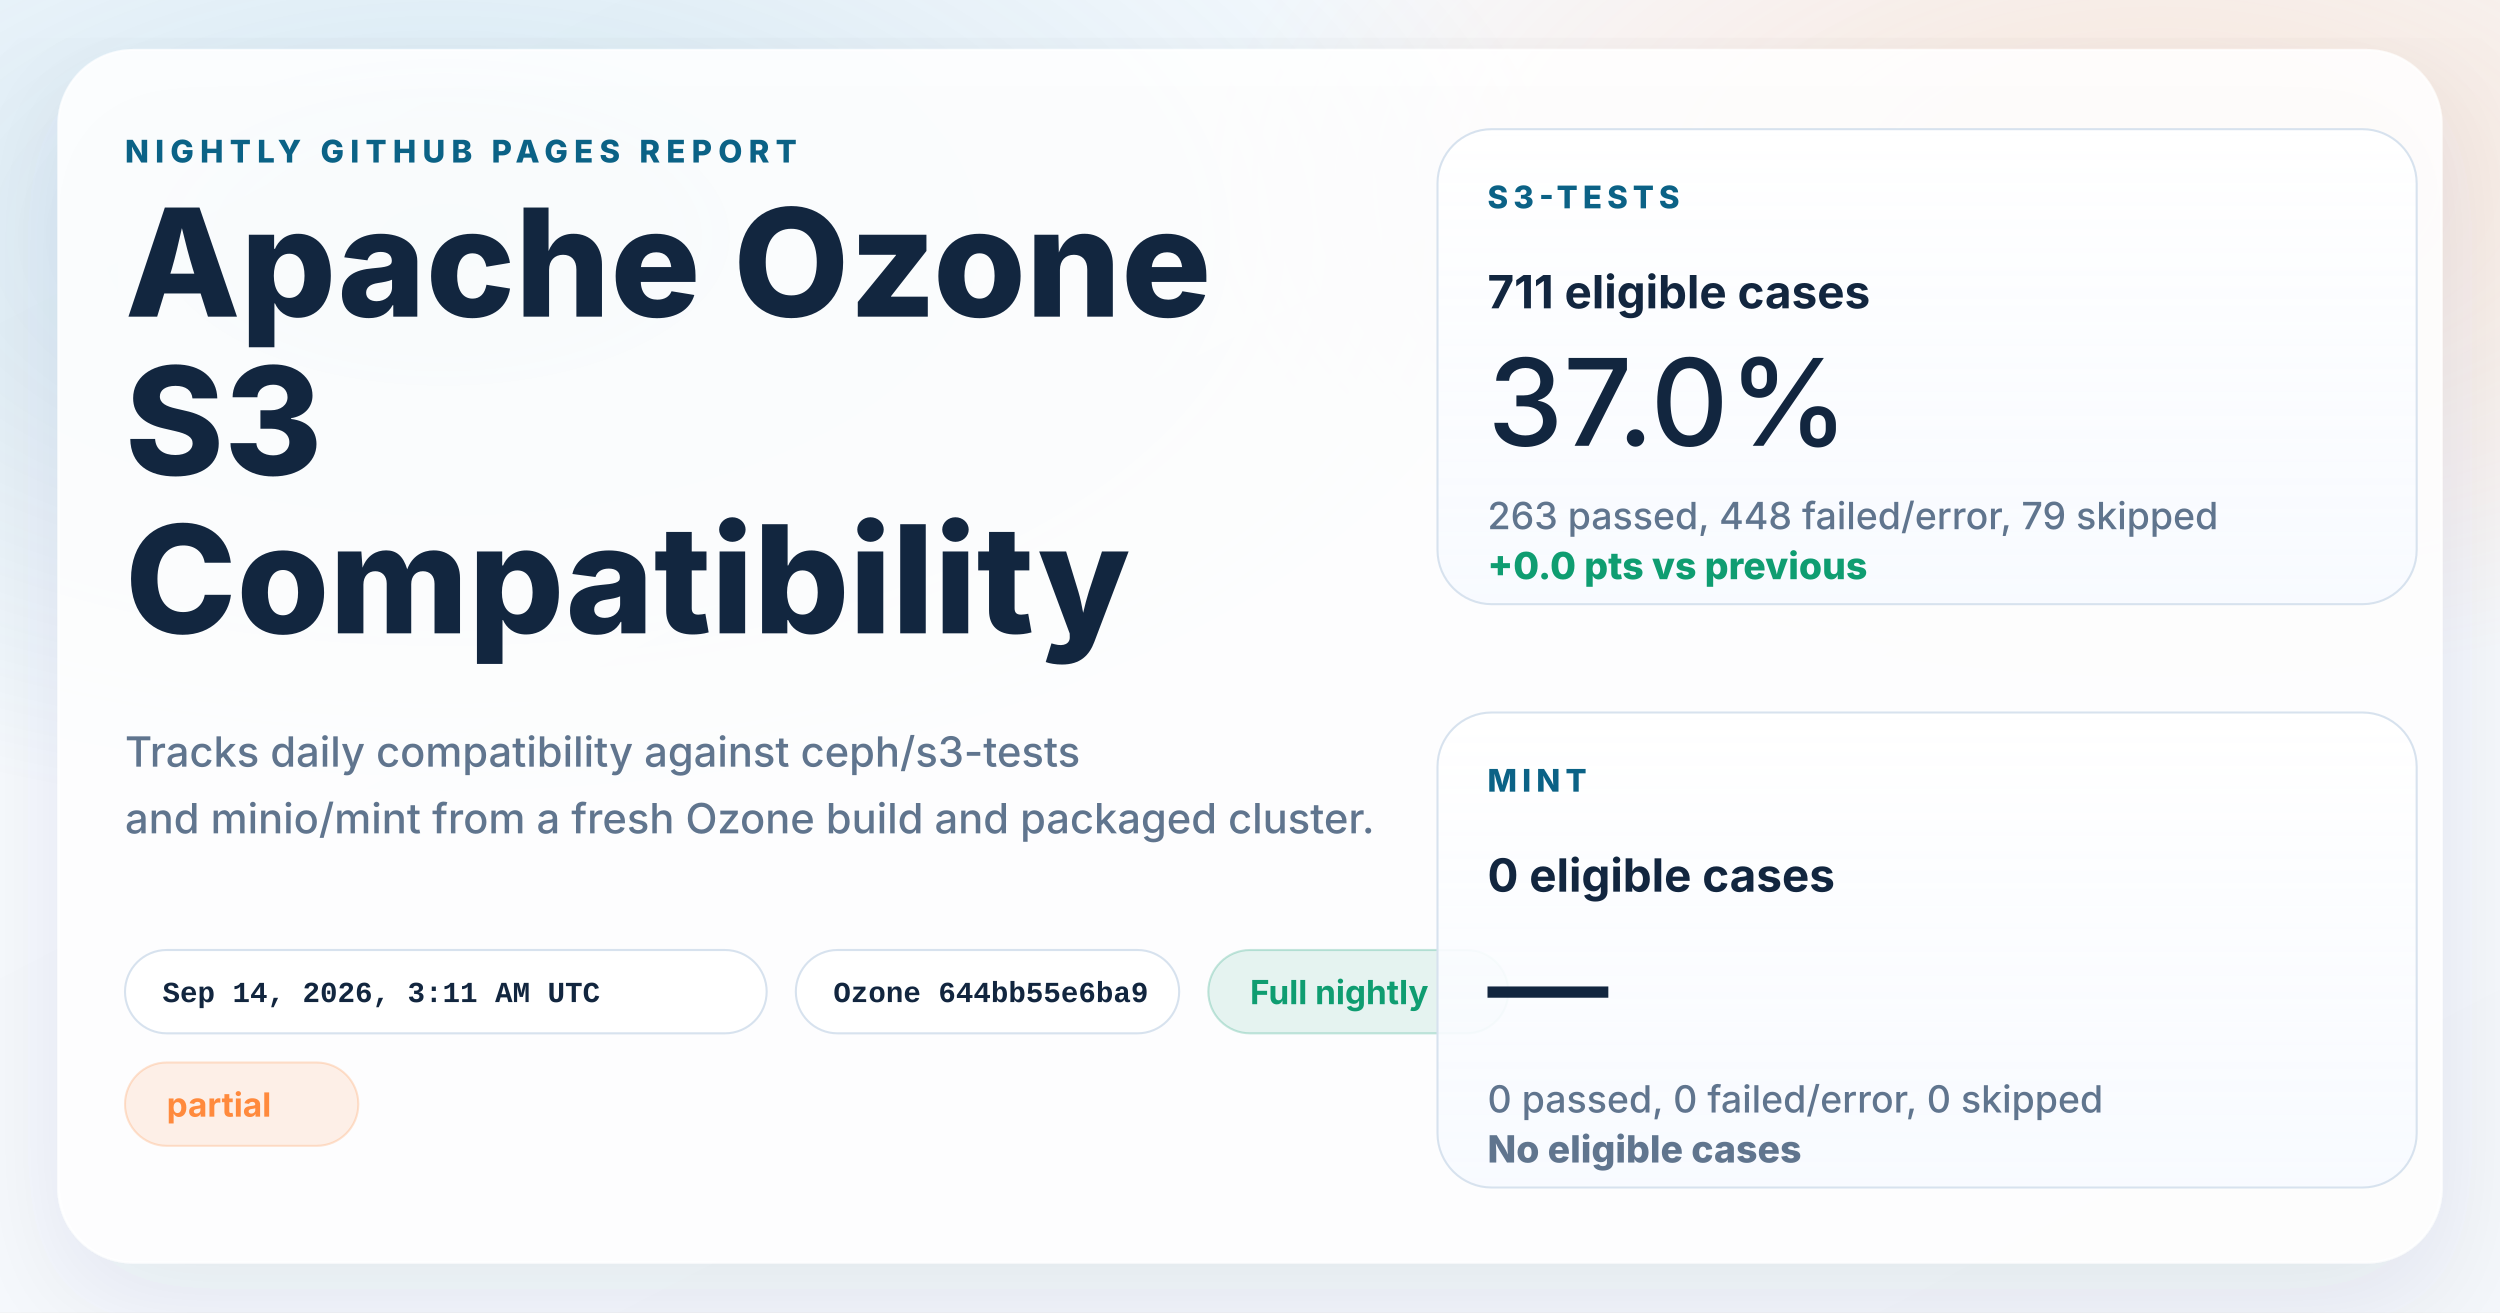
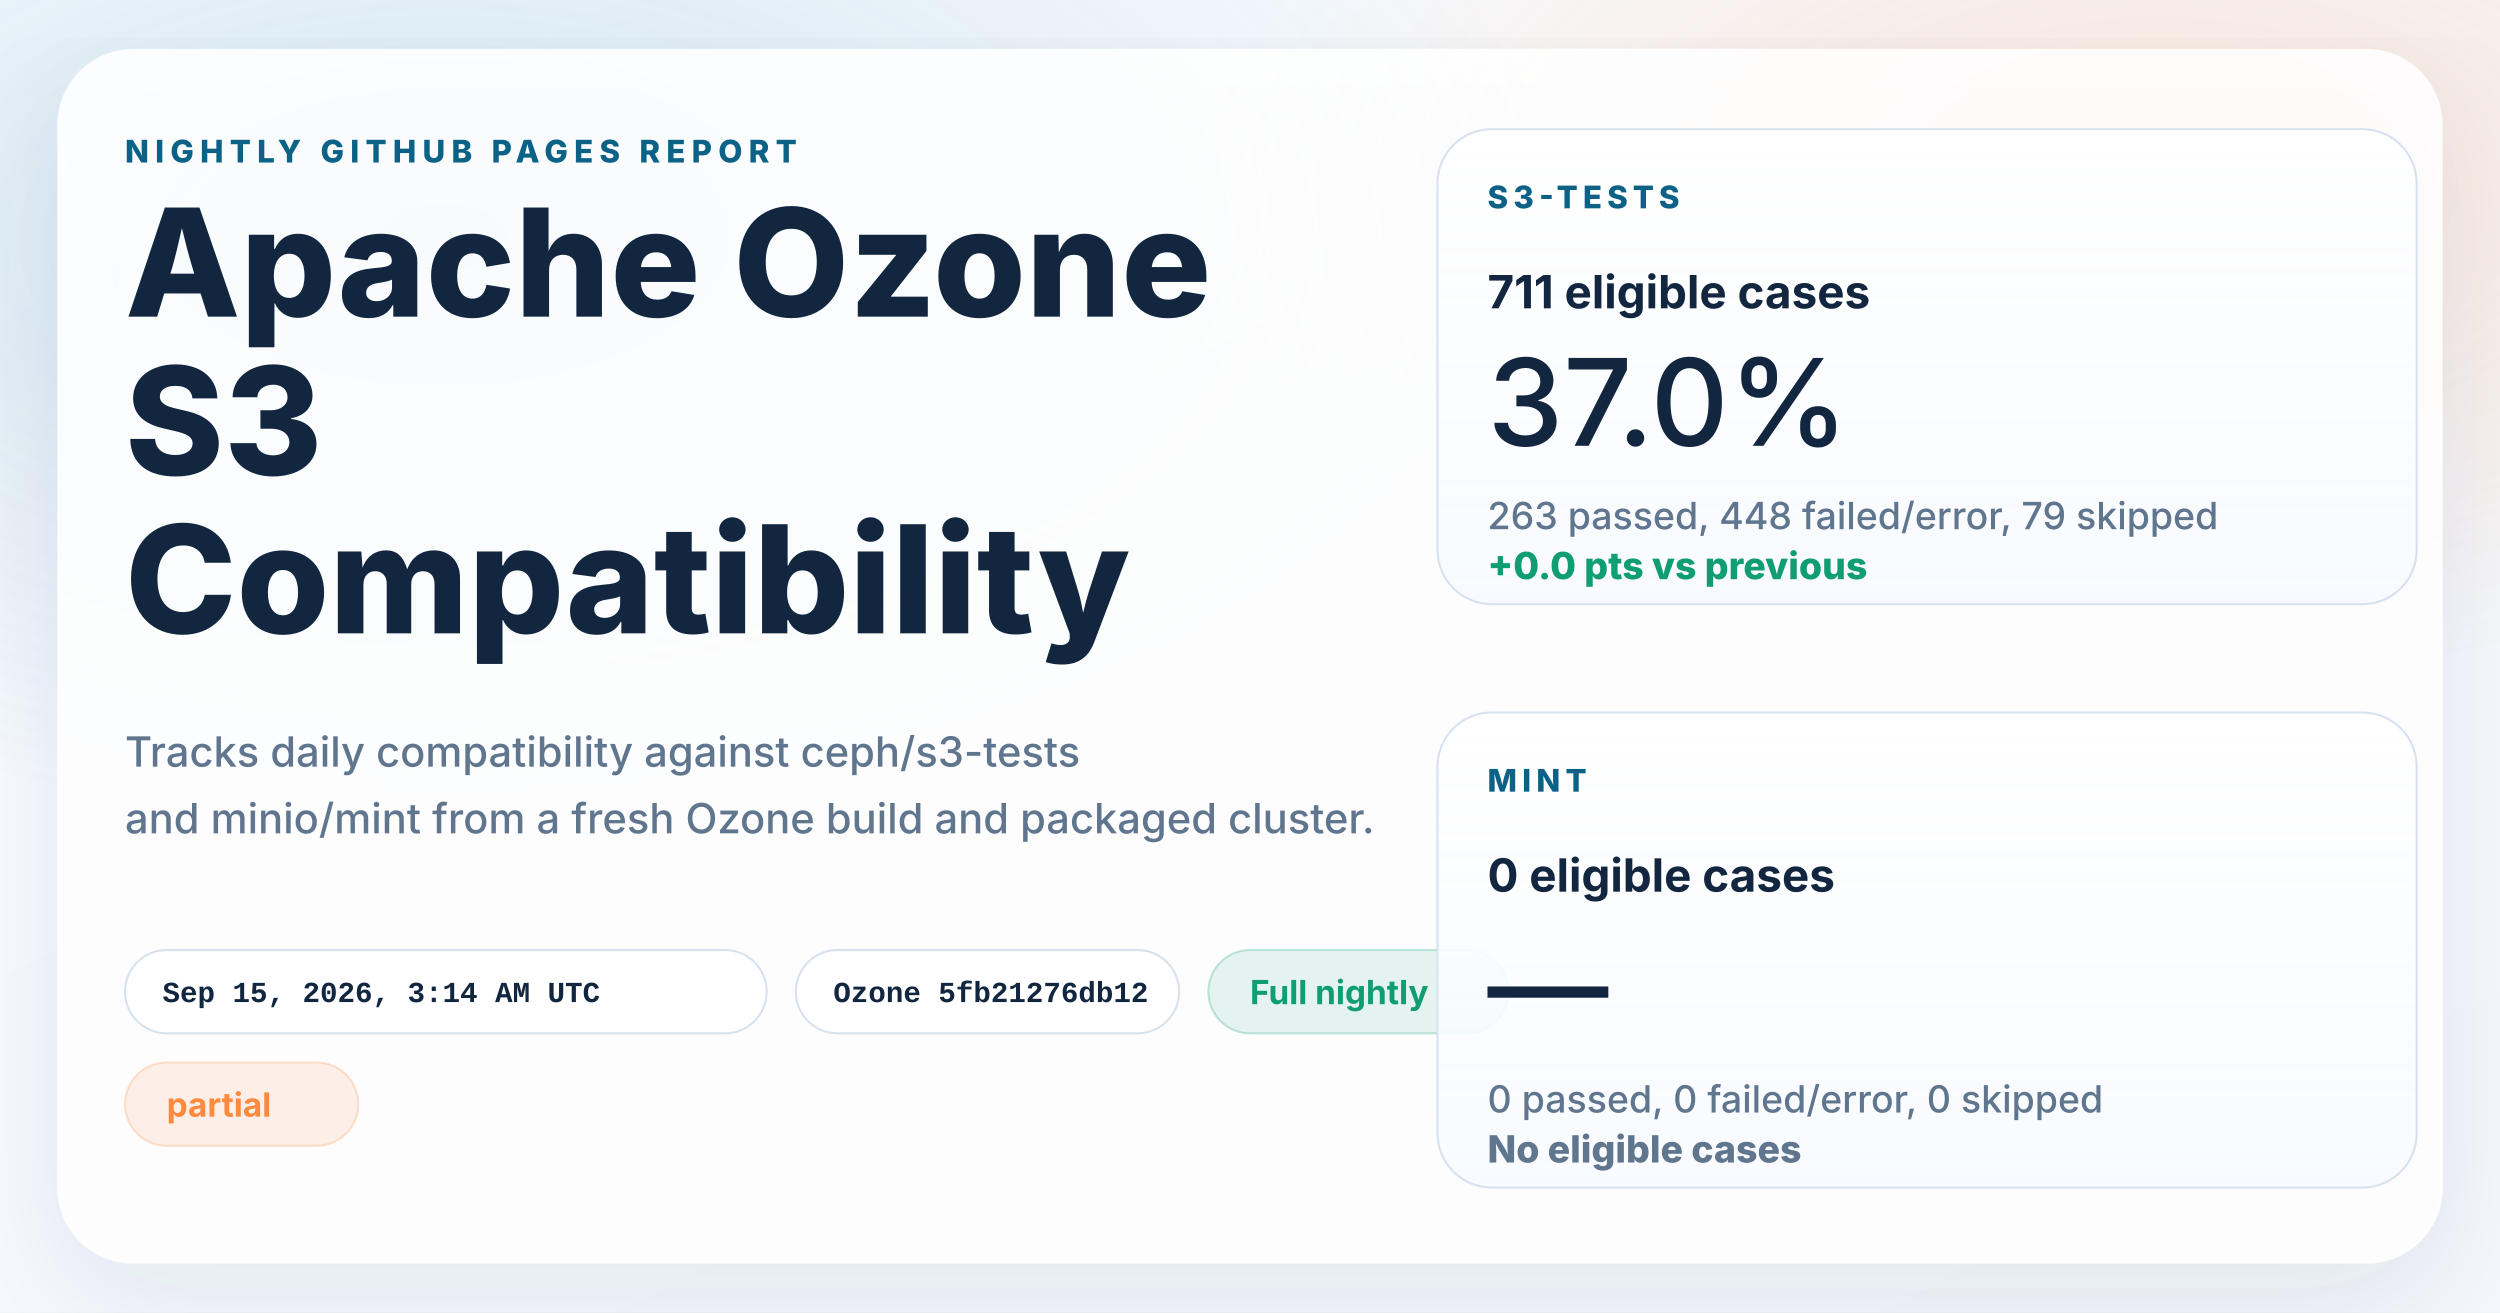
<svg xmlns="http://www.w3.org/2000/svg" width="1200" height="630" viewBox="0 0 1200 630" role="img" aria-labelledby="title desc">
  <defs>
    <linearGradient id="page" x1="0%" y1="0%" x2="100%" y2="100%">
      <stop offset="0%" stop-color="#f8fbff" />
      <stop offset="100%" stop-color="#f4f7fb" />
    </linearGradient>
    <radialGradient id="glowBlue" cx="18%" cy="18%" r="45%">
      <stop offset="0%" stop-color="#0d7fab" stop-opacity="0.16" />
      <stop offset="100%" stop-color="#0d7fab" stop-opacity="0" />
    </radialGradient>
    <radialGradient id="glowWarm" cx="86%" cy="14%" r="38%">
      <stop offset="0%" stop-color="#ff8a3d" stop-opacity="0.18" />
      <stop offset="100%" stop-color="#ff8a3d" stop-opacity="0" />
    </radialGradient>
    <linearGradient id="card" x1="0%" y1="0%" x2="0%" y2="100%">
      <stop offset="0%" stop-color="#ffffff" stop-opacity="0.96" />
      <stop offset="100%" stop-color="#f7faff" stop-opacity="0.88" />
    </linearGradient>
    <filter id="shadow" x="-10%" y="-10%" width="120%" height="120%">
      <feDropShadow dx="0" dy="18" stdDeviation="28" flood-color="#102d4c" flood-opacity="0.10" />
    </filter>
  </defs>
  <rect width="1200" height="630" fill="url(#page)" />
  <rect width="1200" height="630" fill="url(#glowBlue)" />
  <rect width="1200" height="630" fill="url(#glowWarm)" />
  <g filter="url(#shadow)">
    <rect x="28" y="24" width="1144" height="582" rx="36" fill="#ffffff" fill-opacity="0.86" stroke="#ffffff" stroke-opacity="0.75" />
  </g>
  <g font-family="system-ui, -apple-system, BlinkMacSystemFont, 'Segoe UI', sans-serif" fill="#12263f">
    <text x="60" y="78" font-size="15" font-weight="800" letter-spacing="3" fill="#0b6286">NIGHTLY GITHUB PAGES REPORT</text>
    <text x="60" y="152" font-size="72" font-weight="800">Apache Ozone</text>
    <text x="60" y="228" font-size="72" font-weight="800">S3</text>
    <text x="60" y="304" font-size="72" font-weight="800">Compatibility</text>
    <text x="60" y="368" font-size="20" font-weight="500" fill="#60758e">Tracks daily compatibility against ceph/s3-tests</text>
    <text x="60" y="400" font-size="20" font-weight="500" fill="#60758e">and minio/mint from a fresh Ozone build and packaged cluster.</text>
  </g>
  <g font-family="'SFMono-Regular', Consolas, 'Liberation Mono', monospace" font-size="14" font-weight="600">
    <g transform="translate(60 456)">
      <rect width="308" height="40" rx="20" fill="#ffffff" fill-opacity="0.94" stroke="#d7e2ee" />
-       <text x="18" y="25" fill="#12263f">Sep 14, 2026, 3:11 AM UTC</text>
+       <text x="18" y="25" fill="#12263f">Sep 15, 2026, 3:14 AM UTC</text>
    </g>
    <g transform="translate(382 456)">
      <rect width="184" height="40" rx="20" fill="#ffffff" fill-opacity="0.94" stroke="#d7e2ee" />
-       <text x="18" y="25" fill="#12263f">Ozone 644bb55e6ba9</text>
+       <text x="18" y="25" fill="#12263f">Ozone 5fb21276db12</text>
    </g>
  </g>
  <g font-family="system-ui, -apple-system, BlinkMacSystemFont, 'Segoe UI', sans-serif" font-size="16" font-weight="700">
    <g transform="translate(580 456)">
      <rect width="144" height="40" rx="20" fill="#0f9d71" fill-opacity="0.10" stroke="#0f9d71" stroke-opacity="0.24" />
      <text x="20" y="26" fill="#0f9d71">Full nightly</text>
    </g>
    <g transform="translate(60 510)">
      <rect width="112" height="40" rx="20" fill="#ff8a3d" fill-opacity="0.12" stroke="#ff8a3d" stroke-opacity="0.24" />
      <text x="20" y="26" fill="#ff8a3d">partial</text>
    </g>
  </g>
  <g font-family="system-ui, -apple-system, BlinkMacSystemFont, 'Segoe UI', sans-serif" fill="#12263f">
    <g transform="translate(690 62)">
      <rect width="470" height="228" rx="26" fill="url(#card)" stroke="#d7e2ee" />
      <text x="24" y="38" font-size="15" font-weight="800" letter-spacing="2.5" fill="#0b6286">S3-TESTS</text>
      <text x="24" y="86" font-size="22" font-weight="700">711 eligible cases</text>
      <text x="24" y="152" font-size="58" font-weight="500">37.0%</text>
      <text x="24" y="192" font-size="18" font-weight="500" fill="#60758e">263 passed, 448 failed/error, 79 skipped</text>
      <text x="24" y="216" font-size="18" font-weight="800" fill="#0f9d71">+0.0 pts vs previous</text>
    </g>
    <g transform="translate(690 342)">
      <rect width="470" height="228" rx="26" fill="url(#card)" stroke="#d7e2ee" />
      <text x="24" y="38" font-size="15" font-weight="800" letter-spacing="2.5" fill="#0b6286">MINT</text>
      <text x="24" y="86" font-size="22" font-weight="700">0 eligible cases</text>
      <text x="24" y="152" font-size="58" font-weight="500">—</text>
      <text x="24" y="192" font-size="18" font-weight="500" fill="#60758e">0 passed, 0 failed/error, 0 skipped</text>
      <text x="24" y="216" font-size="18" font-weight="800" fill="#60758e">No eligible cases</text>
    </g>
  </g>
</svg>
